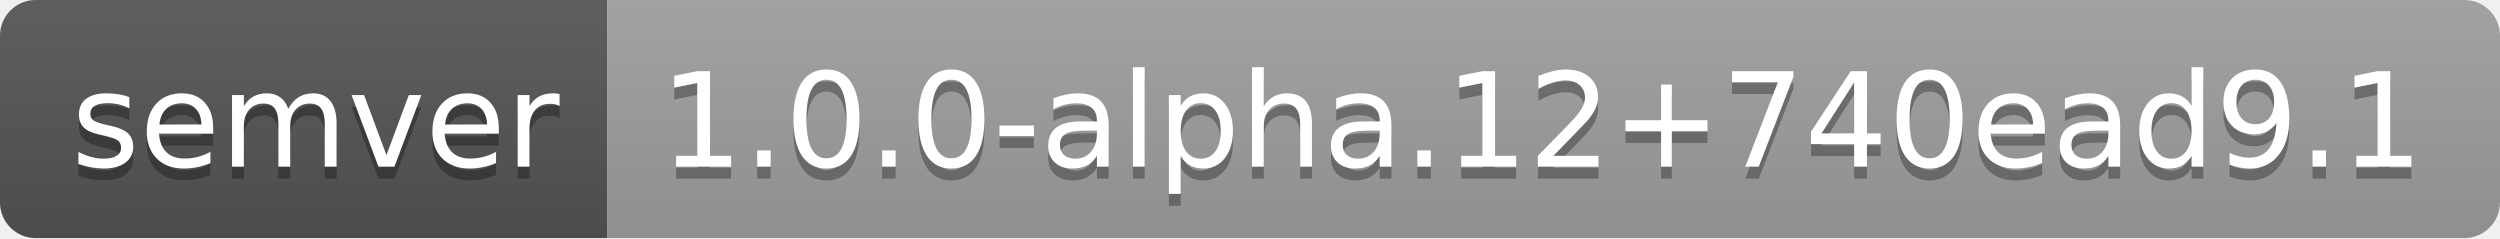
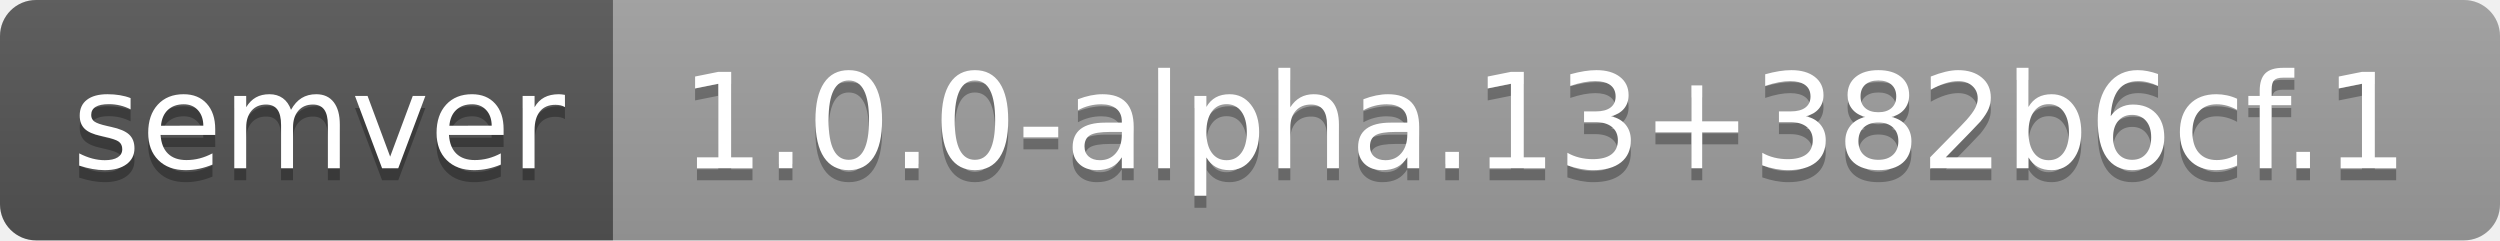
- <svg xmlns="http://www.w3.org/2000/svg" width="210" height="20" role="img" aria-label="semver: 1.0.0-alpha.12+740ead9.1">
+ <svg xmlns="http://www.w3.org/2000/svg" width="208" height="20" role="img" aria-label="semver: 1.0.0-alpha.13+382b6cf.1">
  <linearGradient id="s" x2="0" y2="100%">
    <stop offset="0" stop-color="#bbb" stop-opacity=".1" />
    <stop offset="1" stop-opacity=".1" />
  </linearGradient>
  <clipPath id="r">
-     <rect width="210" height="20" rx="3" fill="#fff" />
+     <rect width="208" height="20" rx="3" fill="#fff" />
  </clipPath>
  <g clip-path="url(#r)">
    <rect width="51" height="20" fill="#555" />
-     <rect x="51" width="159" height="20" fill="#9f9f9f" />
-     <rect width="210" height="20" fill="url(#s)" />
+     <rect x="51" width="157" height="20" fill="#9f9f9f" />
+     <rect width="208" height="20" fill="url(#s)" />
  </g>
  <g fill="#fff" text-anchor="middle" font-family="Verdana,Geneva,DejaVu Sans,sans-serif" text-rendering="geometricPrecision" font-size="110">
    <text aria-hidden="true" x="265" y="150" fill="#010101" fill-opacity=".3" transform="scale(.1)" textLength="410">semver</text>
    <text x="265" y="140" transform="scale(.1)" fill="#fff" textLength="410">semver</text>
-     <text aria-hidden="true" x="1295" y="150" fill="#010101" fill-opacity=".3" transform="scale(.1)" textLength="1490">1.0.0-alpha.12+740ead9.1</text>
-     <text x="1295" y="140" transform="scale(.1)" fill="#fff" textLength="1490">1.0.0-alpha.12+740ead9.1</text>
+     <text aria-hidden="true" x="1285" y="150" fill="#010101" fill-opacity=".3" transform="scale(.1)" textLength="1470">1.0.0-alpha.13+382b6cf.1</text>
+     <text x="1285" y="140" transform="scale(.1)" fill="#fff" textLength="1470">1.0.0-alpha.13+382b6cf.1</text>
  </g>
</svg>
